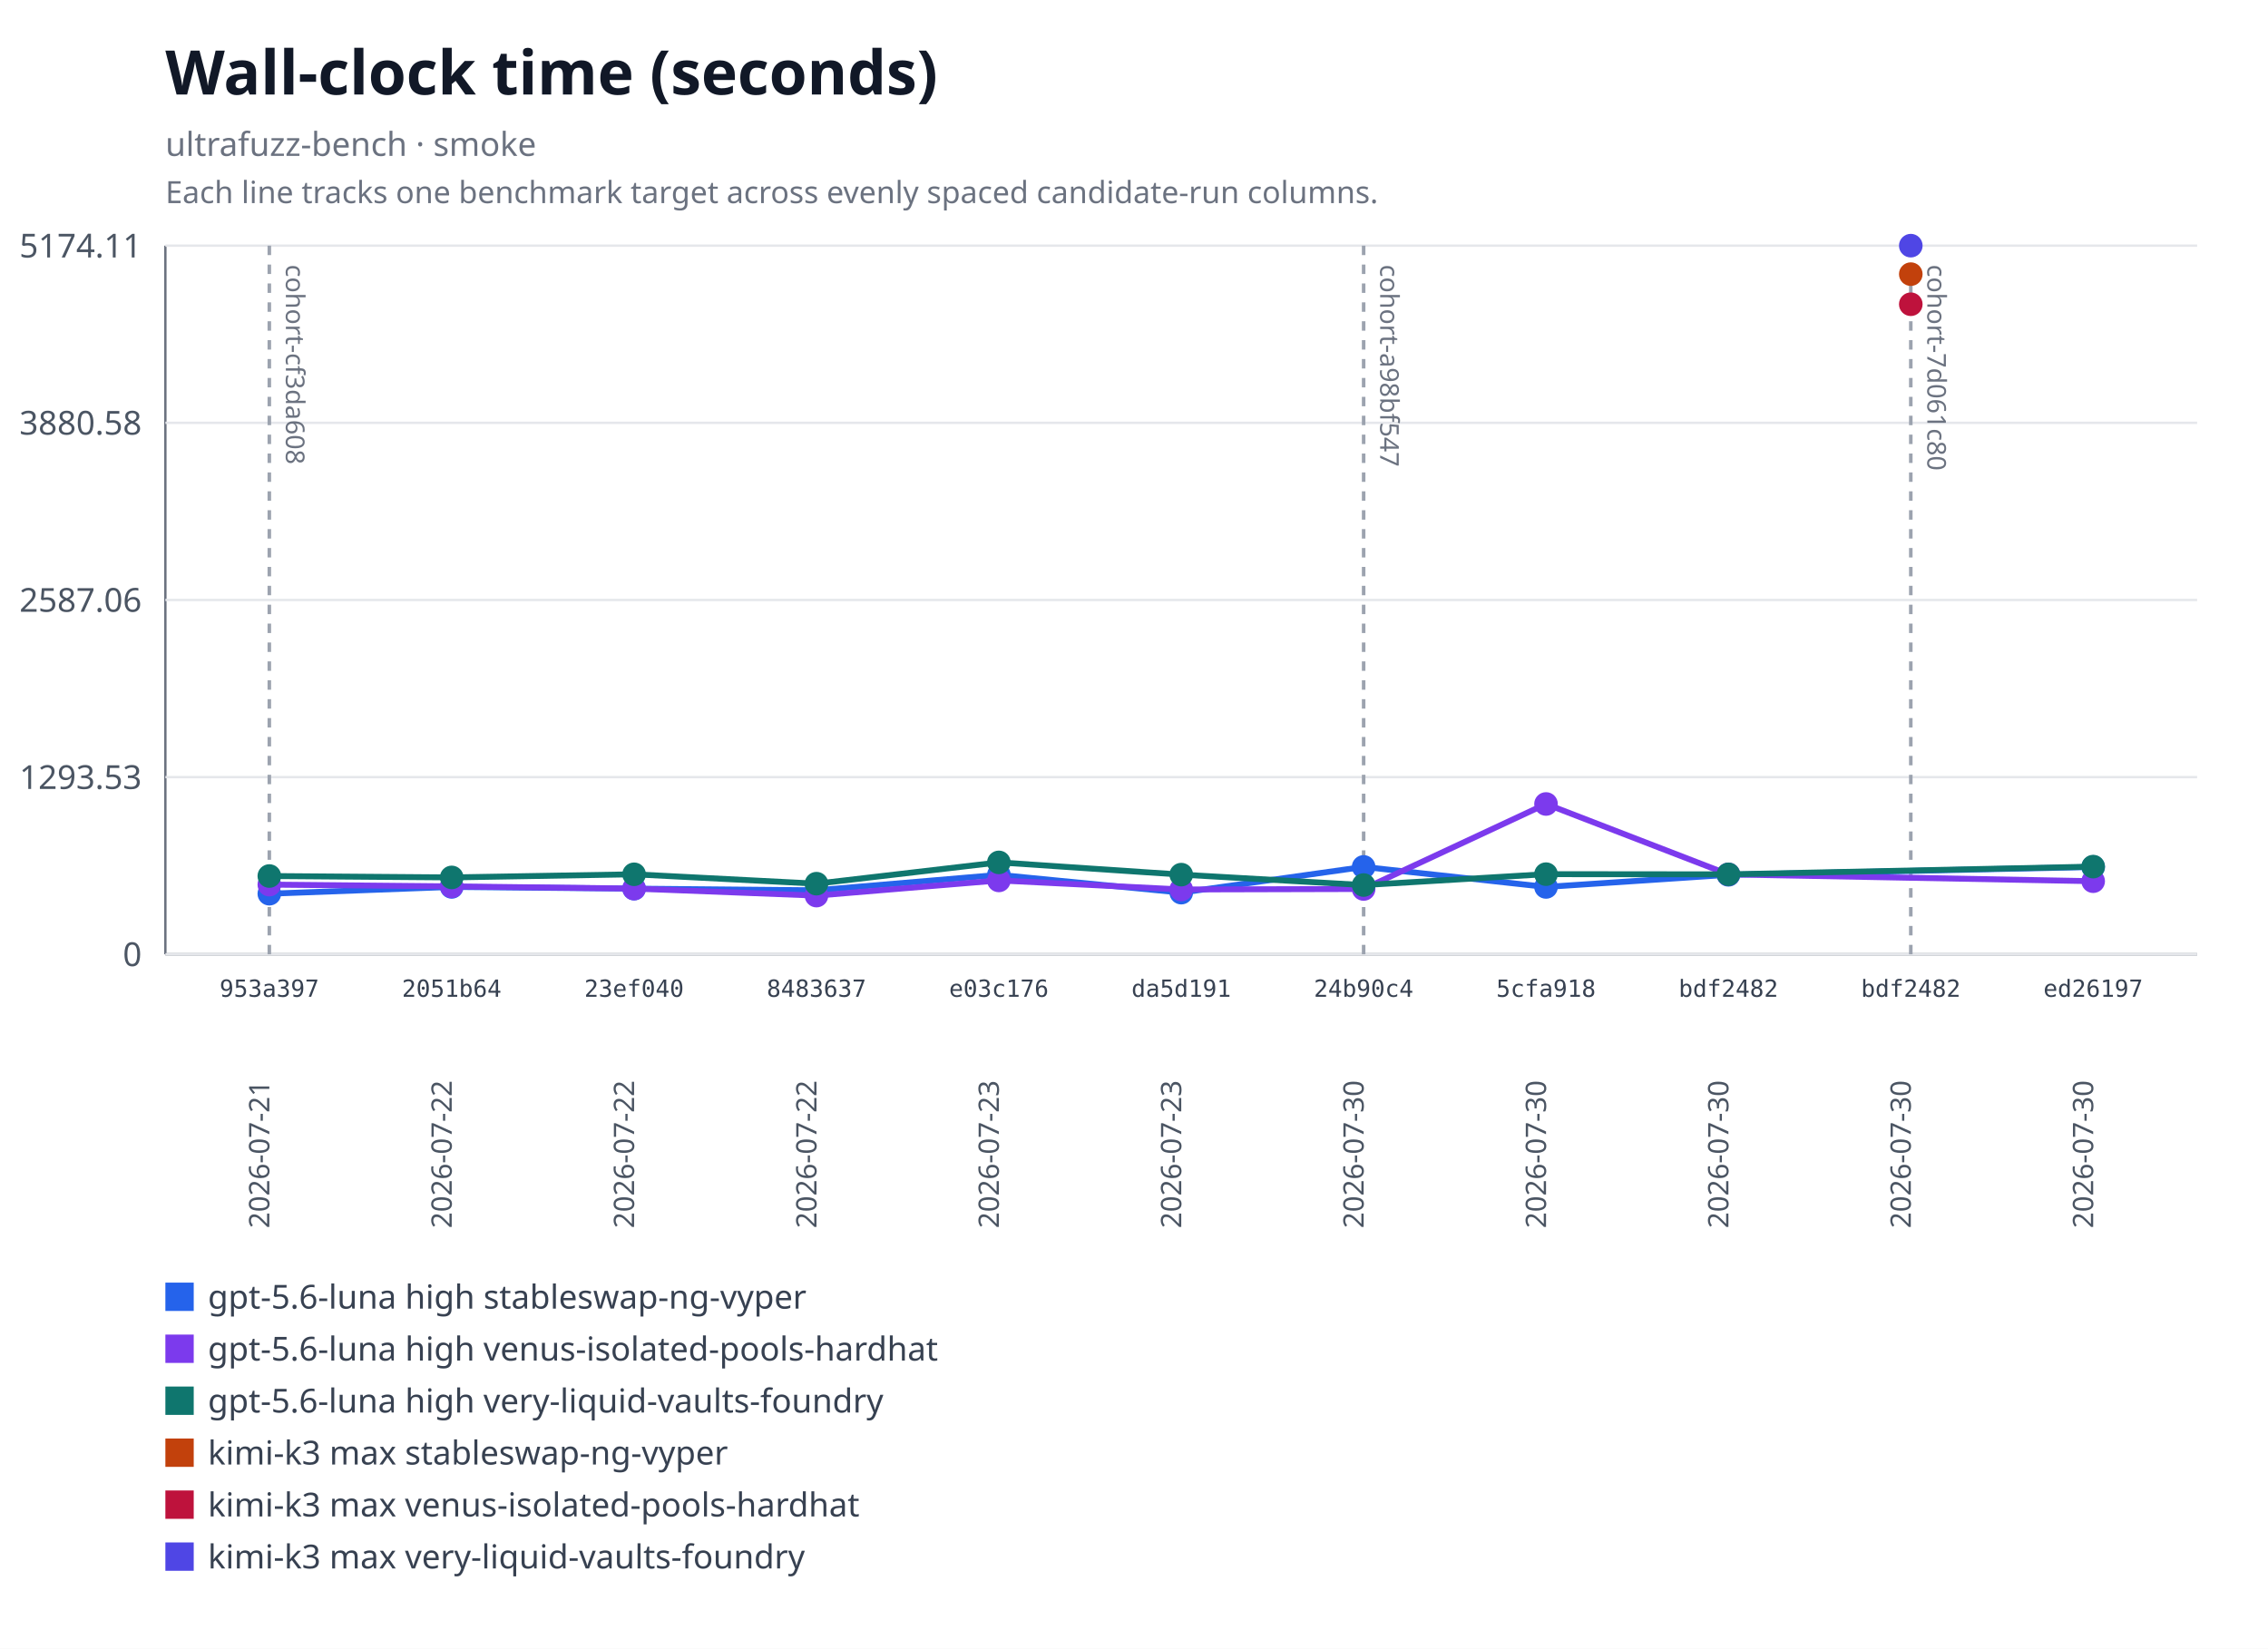
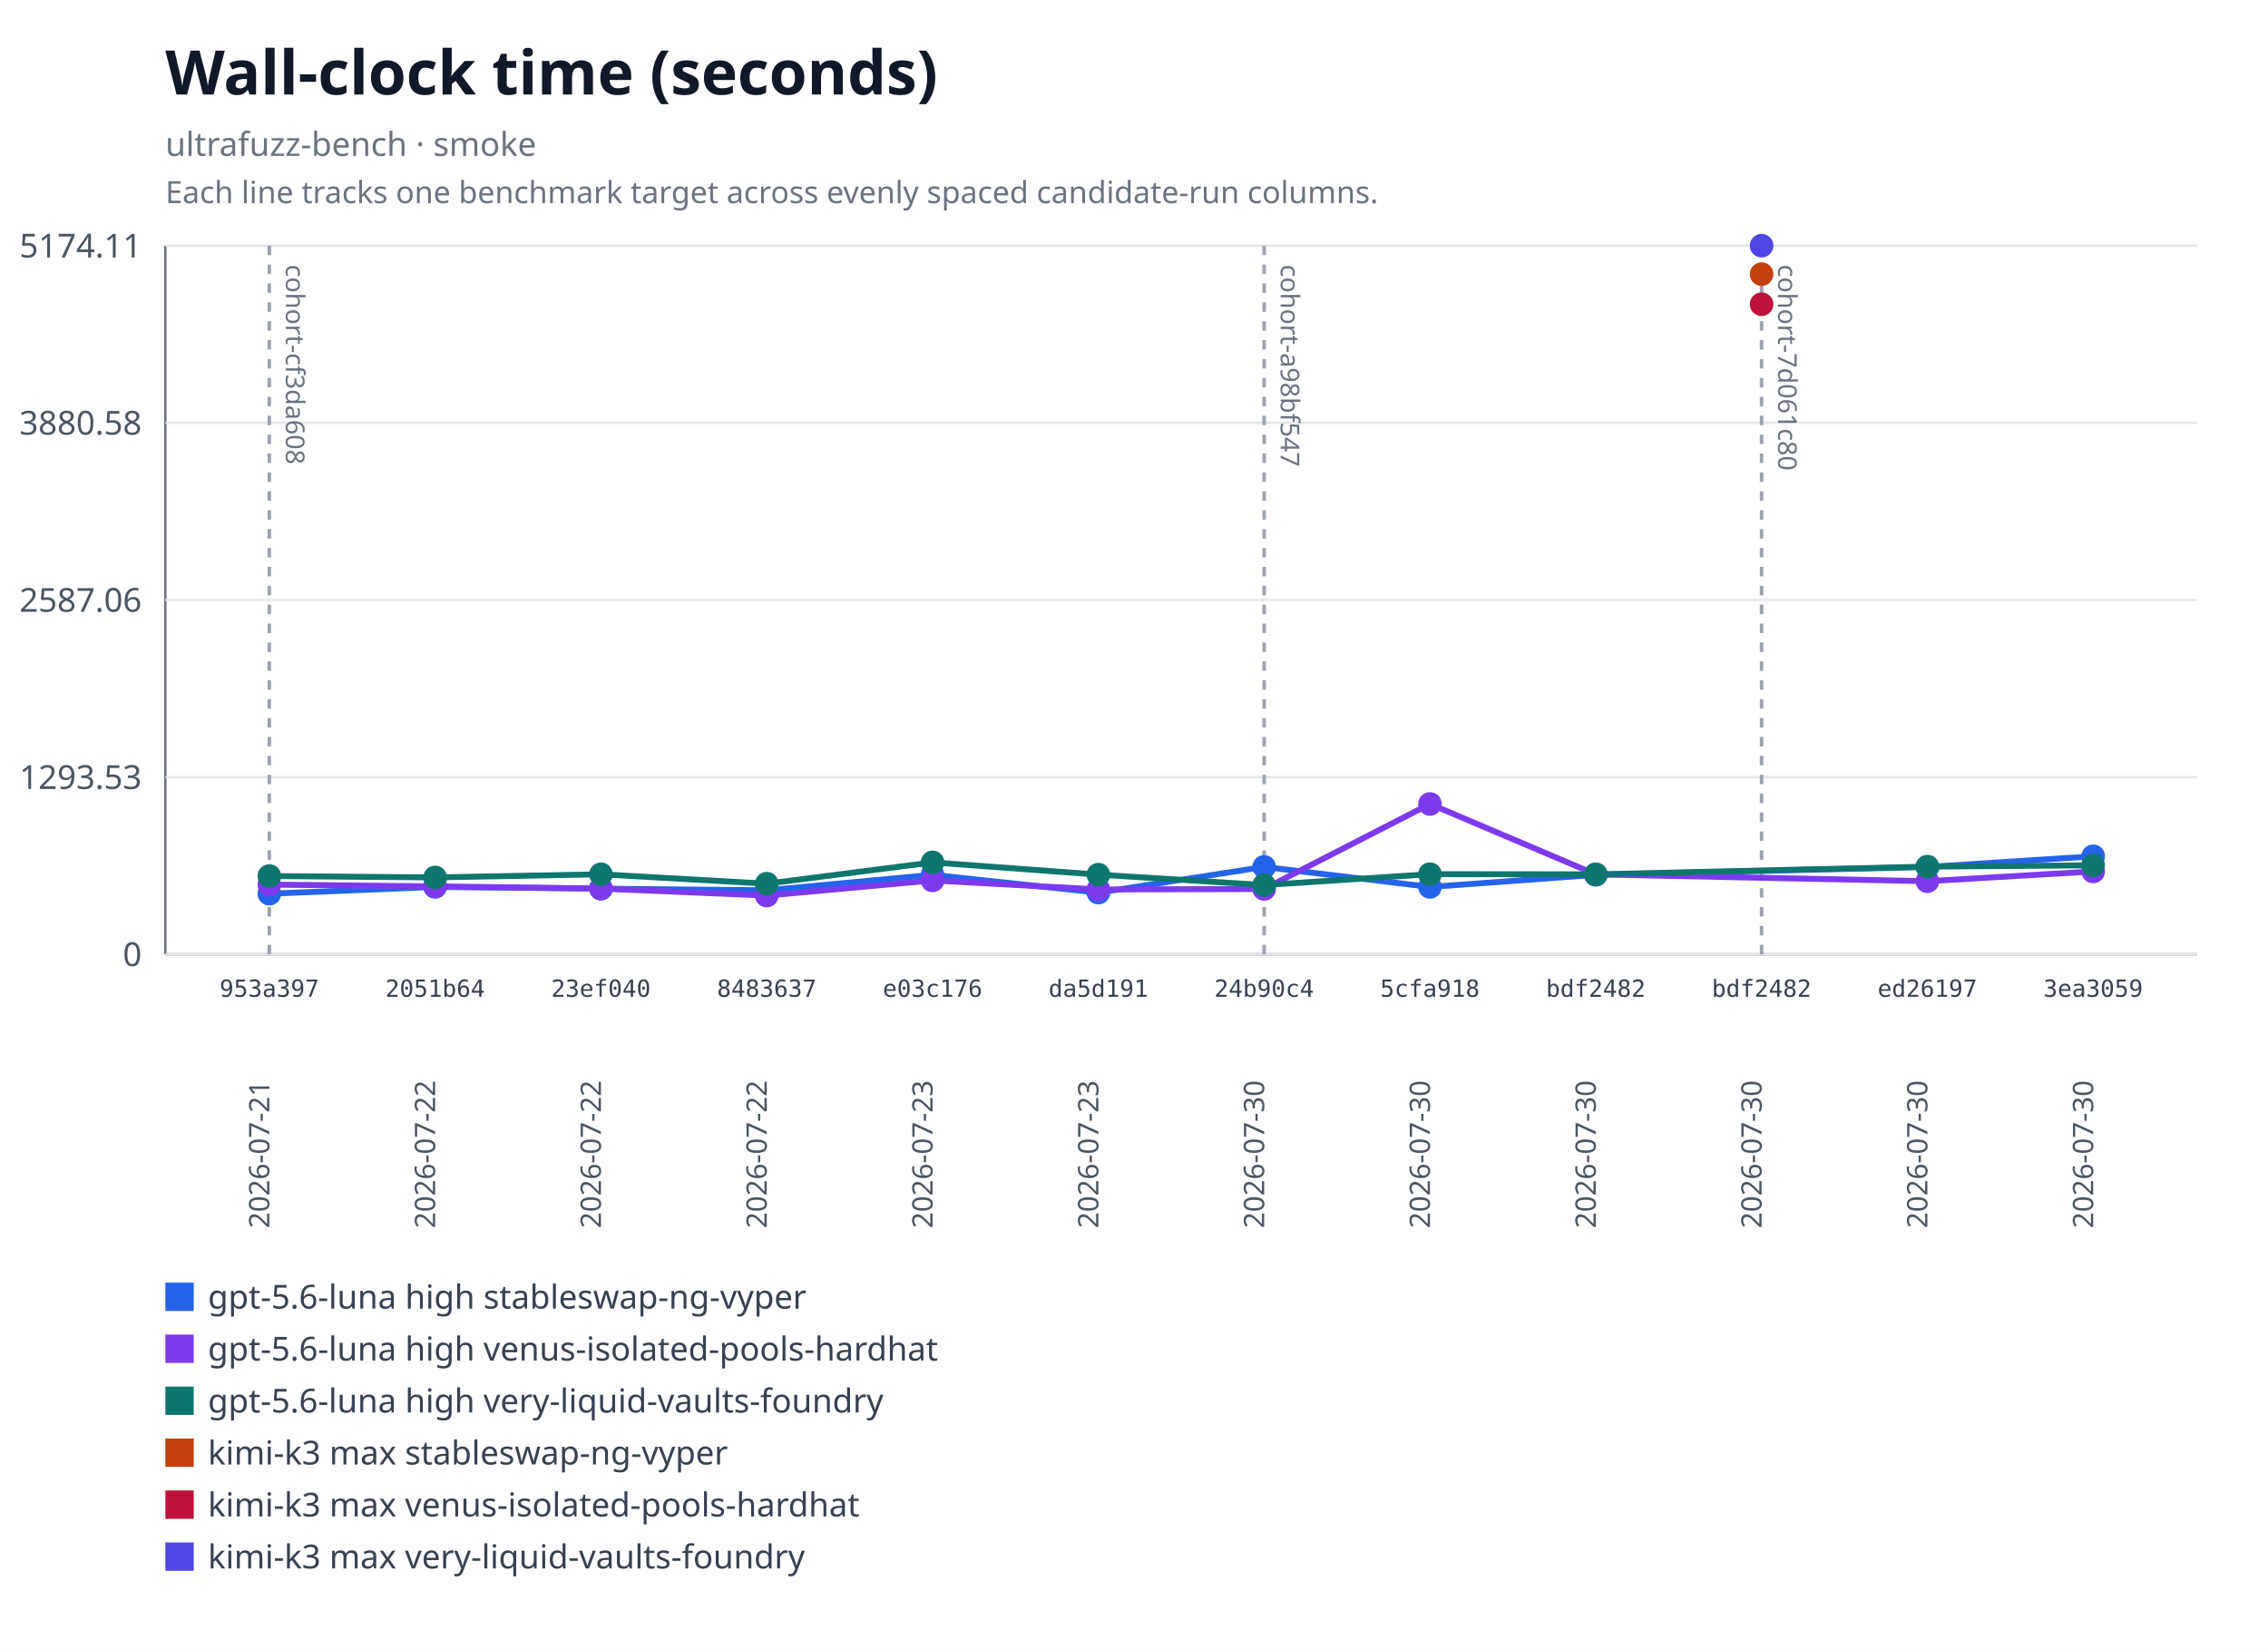
<svg xmlns="http://www.w3.org/2000/svg" xmlns:xlink="http://www.w3.org/1999/xlink" width="960" height="698" viewBox="0 0 960 698" role="img" aria-labelledby="title desc">
  <rect width="960" height="698" fill="#ffffff" />
  <text x="70" y="40" font-family="system-ui, sans-serif" font-size="26" font-weight="600" fill="#111827">Wall-clock time (seconds)</text>
  <text x="70" y="66" font-family="system-ui, sans-serif" font-size="14" fill="#6b7280">ultrafuzz-bench · smoke</text>
  <text x="70" y="86" font-family="system-ui, sans-serif" font-size="13" fill="#6b7280">Each line tracks one benchmark target across evenly spaced candidate-run columns.</text>
  <line x1="70" y1="104" x2="70" y2="404" stroke="#6b7280" />
  <line x1="70" y1="404" x2="930" y2="404" stroke="#6b7280" />
  <line x1="70" y1="404" x2="930" y2="404" stroke="#e5e7eb" />
  <text x="60" y="409" text-anchor="end" font-family="system-ui, sans-serif" font-size="14" fill="#4b5563">0</text>
  <line x1="70" y1="329" x2="930" y2="329" stroke="#e5e7eb" />
  <text x="60" y="334" text-anchor="end" font-family="system-ui, sans-serif" font-size="14" fill="#4b5563">1293.53</text>
  <line x1="70" y1="254" x2="930" y2="254" stroke="#e5e7eb" />
  <text x="60" y="259" text-anchor="end" font-family="system-ui, sans-serif" font-size="14" fill="#4b5563">2587.06</text>
  <line x1="70" y1="179" x2="930" y2="179" stroke="#e5e7eb" />
  <text x="60" y="184" text-anchor="end" font-family="system-ui, sans-serif" font-size="14" fill="#4b5563">3880.58</text>
  <line x1="70" y1="104" x2="930" y2="104" stroke="#e5e7eb" />
  <text x="60" y="109" text-anchor="end" font-family="system-ui, sans-serif" font-size="14" fill="#4b5563">5174.11</text>
  <g data-lineage-marker="cohort-cf3da608">
    <line x1="114" y1="104" x2="114" y2="404" stroke="#9ca3af" stroke-width="1.5" stroke-dasharray="4 4" />
    <text transform="translate(121,112) rotate(90)" text-anchor="start" font-family="system-ui, sans-serif" font-size="11" fill="#6b7280">cohort-cf3da608</text>
  </g>
  <g data-lineage-marker="cohort-a98bf547">
-     <line x1="577.2" y1="104" x2="577.2" y2="404" stroke="#9ca3af" stroke-width="1.5" stroke-dasharray="4 4" />
-     <text transform="translate(584.2,112) rotate(90)" text-anchor="start" font-family="system-ui, sans-serif" font-size="11" fill="#6b7280">cohort-a98bf547</text>
+     <line x1="535.09" y1="104" x2="535.09" y2="404" stroke="#9ca3af" stroke-width="1.5" stroke-dasharray="4 4" />
+     <text transform="translate(542.09,112) rotate(90)" text-anchor="start" font-family="system-ui, sans-serif" font-size="11" fill="#6b7280">cohort-a98bf547</text>
  </g>
  <g data-lineage-marker="cohort-7d061c80">
-     <line x1="808.8" y1="104" x2="808.8" y2="404" stroke="#9ca3af" stroke-width="1.5" stroke-dasharray="4 4" />
-     <text transform="translate(815.8,112) rotate(90)" text-anchor="start" font-family="system-ui, sans-serif" font-size="11" fill="#6b7280">cohort-7d061c80</text>
+     <line x1="745.64" y1="104" x2="745.64" y2="404" stroke="#9ca3af" stroke-width="1.5" stroke-dasharray="4 4" />
+     <text transform="translate(752.64,112) rotate(90)" text-anchor="start" font-family="system-ui, sans-serif" font-size="11" fill="#6b7280">cohort-7d061c80</text>
  </g>
-   <polyline fill="none" stroke="#2563eb" stroke-width="2.5" points="114,378.36 191.2,375.48 268.4,376.21 345.6,376.91 422.8,370.36 500,377.9 577.2,367.01 654.4,375.49 731.6,370.35 886,367.04" />
+   <polyline fill="none" stroke="#2563eb" stroke-width="2.5" points="114,378.36 184.18,375.48 254.36,376.21 324.55,376.91 394.73,370.36 464.91,377.9 535.09,367.01 605.27,375.49 675.45,370.35 815.82,367.04 886,362.51" />
  <a href="https://github.com/monad-developers/ultrafuzz/commit/953a397a860307d3061eef2cad69c80d09ef20f5" xlink:href="https://github.com/monad-developers/ultrafuzz/commit/953a397a860307d3061eef2cad69c80d09ef20f5">
    <circle cx="114" cy="378.36" r="5" fill="#2563eb" />
  </a>
  <a href="https://github.com/monad-developers/ultrafuzz/commit/2051b642d9e31e9402ce1ec8a00b70cc27801f16" xlink:href="https://github.com/monad-developers/ultrafuzz/commit/2051b642d9e31e9402ce1ec8a00b70cc27801f16">
-     <circle cx="191.2" cy="375.48" r="5" fill="#2563eb" />
+     <circle cx="184.18" cy="375.48" r="5" fill="#2563eb" />
  </a>
  <a href="https://github.com/monad-developers/ultrafuzz/commit/23ef040e5ad66603354e3395f7eac77df9b76f06" xlink:href="https://github.com/monad-developers/ultrafuzz/commit/23ef040e5ad66603354e3395f7eac77df9b76f06">
-     <circle cx="268.4" cy="376.21" r="5" fill="#2563eb" />
+     <circle cx="254.36" cy="376.21" r="5" fill="#2563eb" />
  </a>
  <a href="https://github.com/monad-developers/ultrafuzz/commit/84836379f09e6e84ff0da059f7e26a2a38e4cc98" xlink:href="https://github.com/monad-developers/ultrafuzz/commit/84836379f09e6e84ff0da059f7e26a2a38e4cc98">
-     <circle cx="345.6" cy="376.91" r="5" fill="#2563eb" />
+     <circle cx="324.55" cy="376.91" r="5" fill="#2563eb" />
  </a>
  <a href="https://github.com/monad-developers/ultrafuzz/commit/e03c176587f695fe711b8123f88c2cbbcfca36af" xlink:href="https://github.com/monad-developers/ultrafuzz/commit/e03c176587f695fe711b8123f88c2cbbcfca36af">
-     <circle cx="422.8" cy="370.36" r="5" fill="#2563eb" />
+     <circle cx="394.73" cy="370.36" r="5" fill="#2563eb" />
  </a>
  <a href="https://github.com/monad-developers/ultrafuzz/commit/da5d191b03f61b4e07149c10d29bbd7542511889" xlink:href="https://github.com/monad-developers/ultrafuzz/commit/da5d191b03f61b4e07149c10d29bbd7542511889">
-     <circle cx="500" cy="377.9" r="5" fill="#2563eb" />
+     <circle cx="464.91" cy="377.9" r="5" fill="#2563eb" />
  </a>
  <a href="https://github.com/monad-developers/ultrafuzz/commit/24b90c4d2a03ece561b3b1b988cfa2508c088013" xlink:href="https://github.com/monad-developers/ultrafuzz/commit/24b90c4d2a03ece561b3b1b988cfa2508c088013">
-     <circle cx="577.2" cy="367.01" r="5" fill="#2563eb" />
+     <circle cx="535.09" cy="367.01" r="5" fill="#2563eb" />
  </a>
  <a href="https://github.com/monad-developers/ultrafuzz/commit/5cfa918db7448aeb92b6b8aa66f687a9359b71e6" xlink:href="https://github.com/monad-developers/ultrafuzz/commit/5cfa918db7448aeb92b6b8aa66f687a9359b71e6">
-     <circle cx="654.4" cy="375.49" r="5" fill="#2563eb" />
+     <circle cx="605.27" cy="375.49" r="5" fill="#2563eb" />
  </a>
  <a href="https://github.com/monad-developers/ultrafuzz/commit/bdf2482db2ad359aa9b48775e73206fa37f32278" xlink:href="https://github.com/monad-developers/ultrafuzz/commit/bdf2482db2ad359aa9b48775e73206fa37f32278">
-     <circle cx="731.6" cy="370.35" r="5" fill="#2563eb" />
+     <circle cx="675.45" cy="370.35" r="5" fill="#2563eb" />
  </a>
  <a href="https://github.com/monad-developers/ultrafuzz/commit/ed26197c6c6cf5c7d21e35b9f2c9f5cb85fcac8e" xlink:href="https://github.com/monad-developers/ultrafuzz/commit/ed26197c6c6cf5c7d21e35b9f2c9f5cb85fcac8e">
-     <circle cx="886" cy="367.04" r="5" fill="#2563eb" />
+     <circle cx="815.82" cy="367.04" r="5" fill="#2563eb" />
  </a>
-   <polyline fill="none" stroke="#7c3aed" stroke-width="2.5" points="114,374.51 191.2,375.25 268.4,376.18 345.6,379.15 422.8,372.73 500,376.56 577.2,376.36 654.4,340.37 731.6,370.17 886,373.06" />
+   <a href="https://github.com/monad-developers/ultrafuzz/commit/3ea30591805bdb0dda96ae56efa08419e7b4a506" xlink:href="https://github.com/monad-developers/ultrafuzz/commit/3ea30591805bdb0dda96ae56efa08419e7b4a506">
+     <circle cx="886" cy="362.51" r="5" fill="#2563eb" />
+   </a>
+   <polyline fill="none" stroke="#7c3aed" stroke-width="2.5" points="114,374.51 184.18,375.25 254.36,376.18 324.55,379.15 394.73,372.73 464.91,376.56 535.09,376.36 605.27,340.37 675.45,370.17 815.82,373.06 886,368.93" />
  <a href="https://github.com/monad-developers/ultrafuzz/commit/953a397a860307d3061eef2cad69c80d09ef20f5" xlink:href="https://github.com/monad-developers/ultrafuzz/commit/953a397a860307d3061eef2cad69c80d09ef20f5">
    <circle cx="114" cy="374.51" r="5" fill="#7c3aed" />
  </a>
  <a href="https://github.com/monad-developers/ultrafuzz/commit/2051b642d9e31e9402ce1ec8a00b70cc27801f16" xlink:href="https://github.com/monad-developers/ultrafuzz/commit/2051b642d9e31e9402ce1ec8a00b70cc27801f16">
-     <circle cx="191.2" cy="375.25" r="5" fill="#7c3aed" />
+     <circle cx="184.18" cy="375.25" r="5" fill="#7c3aed" />
  </a>
  <a href="https://github.com/monad-developers/ultrafuzz/commit/23ef040e5ad66603354e3395f7eac77df9b76f06" xlink:href="https://github.com/monad-developers/ultrafuzz/commit/23ef040e5ad66603354e3395f7eac77df9b76f06">
-     <circle cx="268.4" cy="376.18" r="5" fill="#7c3aed" />
+     <circle cx="254.36" cy="376.18" r="5" fill="#7c3aed" />
  </a>
  <a href="https://github.com/monad-developers/ultrafuzz/commit/84836379f09e6e84ff0da059f7e26a2a38e4cc98" xlink:href="https://github.com/monad-developers/ultrafuzz/commit/84836379f09e6e84ff0da059f7e26a2a38e4cc98">
-     <circle cx="345.6" cy="379.15" r="5" fill="#7c3aed" />
+     <circle cx="324.55" cy="379.15" r="5" fill="#7c3aed" />
  </a>
  <a href="https://github.com/monad-developers/ultrafuzz/commit/e03c176587f695fe711b8123f88c2cbbcfca36af" xlink:href="https://github.com/monad-developers/ultrafuzz/commit/e03c176587f695fe711b8123f88c2cbbcfca36af">
-     <circle cx="422.8" cy="372.73" r="5" fill="#7c3aed" />
+     <circle cx="394.73" cy="372.73" r="5" fill="#7c3aed" />
  </a>
  <a href="https://github.com/monad-developers/ultrafuzz/commit/da5d191b03f61b4e07149c10d29bbd7542511889" xlink:href="https://github.com/monad-developers/ultrafuzz/commit/da5d191b03f61b4e07149c10d29bbd7542511889">
-     <circle cx="500" cy="376.56" r="5" fill="#7c3aed" />
+     <circle cx="464.91" cy="376.56" r="5" fill="#7c3aed" />
  </a>
  <a href="https://github.com/monad-developers/ultrafuzz/commit/24b90c4d2a03ece561b3b1b988cfa2508c088013" xlink:href="https://github.com/monad-developers/ultrafuzz/commit/24b90c4d2a03ece561b3b1b988cfa2508c088013">
-     <circle cx="577.2" cy="376.36" r="5" fill="#7c3aed" />
+     <circle cx="535.09" cy="376.36" r="5" fill="#7c3aed" />
  </a>
  <a href="https://github.com/monad-developers/ultrafuzz/commit/5cfa918db7448aeb92b6b8aa66f687a9359b71e6" xlink:href="https://github.com/monad-developers/ultrafuzz/commit/5cfa918db7448aeb92b6b8aa66f687a9359b71e6">
-     <circle cx="654.4" cy="340.37" r="5" fill="#7c3aed" />
+     <circle cx="605.27" cy="340.37" r="5" fill="#7c3aed" />
  </a>
  <a href="https://github.com/monad-developers/ultrafuzz/commit/bdf2482db2ad359aa9b48775e73206fa37f32278" xlink:href="https://github.com/monad-developers/ultrafuzz/commit/bdf2482db2ad359aa9b48775e73206fa37f32278">
-     <circle cx="731.6" cy="370.17" r="5" fill="#7c3aed" />
+     <circle cx="675.45" cy="370.17" r="5" fill="#7c3aed" />
  </a>
  <a href="https://github.com/monad-developers/ultrafuzz/commit/ed26197c6c6cf5c7d21e35b9f2c9f5cb85fcac8e" xlink:href="https://github.com/monad-developers/ultrafuzz/commit/ed26197c6c6cf5c7d21e35b9f2c9f5cb85fcac8e">
-     <circle cx="886" cy="373.06" r="5" fill="#7c3aed" />
+     <circle cx="815.82" cy="373.06" r="5" fill="#7c3aed" />
  </a>
-   <polyline fill="none" stroke="#0f766e" stroke-width="2.5" points="114,370.87 191.2,371.46 268.4,370.14 345.6,374.11 422.8,365.1 500,370.28 577.2,374.69 654.4,370.08 731.6,370.16 886,366.89" />
+   <a href="https://github.com/monad-developers/ultrafuzz/commit/3ea30591805bdb0dda96ae56efa08419e7b4a506" xlink:href="https://github.com/monad-developers/ultrafuzz/commit/3ea30591805bdb0dda96ae56efa08419e7b4a506">
+     <circle cx="886" cy="368.93" r="5" fill="#7c3aed" />
+   </a>
+   <polyline fill="none" stroke="#0f766e" stroke-width="2.5" points="114,370.87 184.18,371.46 254.36,370.14 324.55,374.11 394.73,365.1 464.91,370.28 535.09,374.69 605.27,370.08 675.45,370.16 815.82,366.89 886,366.34" />
  <a href="https://github.com/monad-developers/ultrafuzz/commit/953a397a860307d3061eef2cad69c80d09ef20f5" xlink:href="https://github.com/monad-developers/ultrafuzz/commit/953a397a860307d3061eef2cad69c80d09ef20f5">
    <circle cx="114" cy="370.87" r="5" fill="#0f766e" />
  </a>
  <a href="https://github.com/monad-developers/ultrafuzz/commit/2051b642d9e31e9402ce1ec8a00b70cc27801f16" xlink:href="https://github.com/monad-developers/ultrafuzz/commit/2051b642d9e31e9402ce1ec8a00b70cc27801f16">
-     <circle cx="191.2" cy="371.46" r="5" fill="#0f766e" />
+     <circle cx="184.18" cy="371.46" r="5" fill="#0f766e" />
  </a>
  <a href="https://github.com/monad-developers/ultrafuzz/commit/23ef040e5ad66603354e3395f7eac77df9b76f06" xlink:href="https://github.com/monad-developers/ultrafuzz/commit/23ef040e5ad66603354e3395f7eac77df9b76f06">
-     <circle cx="268.4" cy="370.14" r="5" fill="#0f766e" />
+     <circle cx="254.36" cy="370.14" r="5" fill="#0f766e" />
  </a>
  <a href="https://github.com/monad-developers/ultrafuzz/commit/84836379f09e6e84ff0da059f7e26a2a38e4cc98" xlink:href="https://github.com/monad-developers/ultrafuzz/commit/84836379f09e6e84ff0da059f7e26a2a38e4cc98">
-     <circle cx="345.6" cy="374.11" r="5" fill="#0f766e" />
+     <circle cx="324.55" cy="374.11" r="5" fill="#0f766e" />
  </a>
  <a href="https://github.com/monad-developers/ultrafuzz/commit/e03c176587f695fe711b8123f88c2cbbcfca36af" xlink:href="https://github.com/monad-developers/ultrafuzz/commit/e03c176587f695fe711b8123f88c2cbbcfca36af">
-     <circle cx="422.8" cy="365.1" r="5" fill="#0f766e" />
+     <circle cx="394.73" cy="365.1" r="5" fill="#0f766e" />
  </a>
  <a href="https://github.com/monad-developers/ultrafuzz/commit/da5d191b03f61b4e07149c10d29bbd7542511889" xlink:href="https://github.com/monad-developers/ultrafuzz/commit/da5d191b03f61b4e07149c10d29bbd7542511889">
-     <circle cx="500" cy="370.28" r="5" fill="#0f766e" />
+     <circle cx="464.91" cy="370.28" r="5" fill="#0f766e" />
  </a>
  <a href="https://github.com/monad-developers/ultrafuzz/commit/24b90c4d2a03ece561b3b1b988cfa2508c088013" xlink:href="https://github.com/monad-developers/ultrafuzz/commit/24b90c4d2a03ece561b3b1b988cfa2508c088013">
-     <circle cx="577.2" cy="374.69" r="5" fill="#0f766e" />
+     <circle cx="535.09" cy="374.69" r="5" fill="#0f766e" />
  </a>
  <a href="https://github.com/monad-developers/ultrafuzz/commit/5cfa918db7448aeb92b6b8aa66f687a9359b71e6" xlink:href="https://github.com/monad-developers/ultrafuzz/commit/5cfa918db7448aeb92b6b8aa66f687a9359b71e6">
-     <circle cx="654.4" cy="370.08" r="5" fill="#0f766e" />
+     <circle cx="605.27" cy="370.08" r="5" fill="#0f766e" />
  </a>
  <a href="https://github.com/monad-developers/ultrafuzz/commit/bdf2482db2ad359aa9b48775e73206fa37f32278" xlink:href="https://github.com/monad-developers/ultrafuzz/commit/bdf2482db2ad359aa9b48775e73206fa37f32278">
-     <circle cx="731.6" cy="370.16" r="5" fill="#0f766e" />
+     <circle cx="675.45" cy="370.16" r="5" fill="#0f766e" />
  </a>
  <a href="https://github.com/monad-developers/ultrafuzz/commit/ed26197c6c6cf5c7d21e35b9f2c9f5cb85fcac8e" xlink:href="https://github.com/monad-developers/ultrafuzz/commit/ed26197c6c6cf5c7d21e35b9f2c9f5cb85fcac8e">
-     <circle cx="886" cy="366.89" r="5" fill="#0f766e" />
+     <circle cx="815.82" cy="366.89" r="5" fill="#0f766e" />
+   </a>
+   <a href="https://github.com/monad-developers/ultrafuzz/commit/3ea30591805bdb0dda96ae56efa08419e7b4a506" xlink:href="https://github.com/monad-developers/ultrafuzz/commit/3ea30591805bdb0dda96ae56efa08419e7b4a506">
+     <circle cx="886" cy="366.34" r="5" fill="#0f766e" />
  </a>
  <a href="https://github.com/monad-developers/ultrafuzz/commit/bdf2482db2ad359aa9b48775e73206fa37f32278" xlink:href="https://github.com/monad-developers/ultrafuzz/commit/bdf2482db2ad359aa9b48775e73206fa37f32278">
-     <circle cx="808.8" cy="116.06" r="5" fill="#c2410c" />
+     <circle cx="745.64" cy="116.06" r="5" fill="#c2410c" />
  </a>
  <a href="https://github.com/monad-developers/ultrafuzz/commit/bdf2482db2ad359aa9b48775e73206fa37f32278" xlink:href="https://github.com/monad-developers/ultrafuzz/commit/bdf2482db2ad359aa9b48775e73206fa37f32278">
-     <circle cx="808.8" cy="128.8" r="5" fill="#be123c" />
+     <circle cx="745.64" cy="128.8" r="5" fill="#be123c" />
  </a>
  <a href="https://github.com/monad-developers/ultrafuzz/commit/bdf2482db2ad359aa9b48775e73206fa37f32278" xlink:href="https://github.com/monad-developers/ultrafuzz/commit/bdf2482db2ad359aa9b48775e73206fa37f32278">
-     <circle cx="808.8" cy="104" r="5" fill="#4f46e5" />
+     <circle cx="745.64" cy="104" r="5" fill="#4f46e5" />
  </a>
  <text x="114" y="422" text-anchor="middle" font-family="ui-monospace, monospace" font-size="10" fill="#374151">953a397</text>
  <text transform="translate(114,520) rotate(-90)" text-anchor="start" font-family="system-ui, sans-serif" font-size="12" fill="#4b5563">2026-07-21</text>
-   <text x="191.2" y="422" text-anchor="middle" font-family="ui-monospace, monospace" font-size="10" fill="#374151">2051b64</text>
-   <text transform="translate(191.2,520) rotate(-90)" text-anchor="start" font-family="system-ui, sans-serif" font-size="12" fill="#4b5563">2026-07-22</text>
-   <text x="268.4" y="422" text-anchor="middle" font-family="ui-monospace, monospace" font-size="10" fill="#374151">23ef040</text>
-   <text transform="translate(268.4,520) rotate(-90)" text-anchor="start" font-family="system-ui, sans-serif" font-size="12" fill="#4b5563">2026-07-22</text>
-   <text x="345.6" y="422" text-anchor="middle" font-family="ui-monospace, monospace" font-size="10" fill="#374151">8483637</text>
-   <text transform="translate(345.6,520) rotate(-90)" text-anchor="start" font-family="system-ui, sans-serif" font-size="12" fill="#4b5563">2026-07-22</text>
-   <text x="422.8" y="422" text-anchor="middle" font-family="ui-monospace, monospace" font-size="10" fill="#374151">e03c176</text>
-   <text transform="translate(422.8,520) rotate(-90)" text-anchor="start" font-family="system-ui, sans-serif" font-size="12" fill="#4b5563">2026-07-23</text>
-   <text x="500" y="422" text-anchor="middle" font-family="ui-monospace, monospace" font-size="10" fill="#374151">da5d191</text>
-   <text transform="translate(500,520) rotate(-90)" text-anchor="start" font-family="system-ui, sans-serif" font-size="12" fill="#4b5563">2026-07-23</text>
-   <text x="577.2" y="422" text-anchor="middle" font-family="ui-monospace, monospace" font-size="10" fill="#374151">24b90c4</text>
-   <text transform="translate(577.2,520) rotate(-90)" text-anchor="start" font-family="system-ui, sans-serif" font-size="12" fill="#4b5563">2026-07-30</text>
-   <text x="654.4" y="422" text-anchor="middle" font-family="ui-monospace, monospace" font-size="10" fill="#374151">5cfa918</text>
-   <text transform="translate(654.4,520) rotate(-90)" text-anchor="start" font-family="system-ui, sans-serif" font-size="12" fill="#4b5563">2026-07-30</text>
-   <text x="731.6" y="422" text-anchor="middle" font-family="ui-monospace, monospace" font-size="10" fill="#374151">bdf2482</text>
-   <text transform="translate(731.6,520) rotate(-90)" text-anchor="start" font-family="system-ui, sans-serif" font-size="12" fill="#4b5563">2026-07-30</text>
-   <text x="808.8" y="422" text-anchor="middle" font-family="ui-monospace, monospace" font-size="10" fill="#374151">bdf2482</text>
-   <text transform="translate(808.8,520) rotate(-90)" text-anchor="start" font-family="system-ui, sans-serif" font-size="12" fill="#4b5563">2026-07-30</text>
-   <text x="886" y="422" text-anchor="middle" font-family="ui-monospace, monospace" font-size="10" fill="#374151">ed26197</text>
+   <text x="184.18" y="422" text-anchor="middle" font-family="ui-monospace, monospace" font-size="10" fill="#374151">2051b64</text>
+   <text transform="translate(184.18,520) rotate(-90)" text-anchor="start" font-family="system-ui, sans-serif" font-size="12" fill="#4b5563">2026-07-22</text>
+   <text x="254.36" y="422" text-anchor="middle" font-family="ui-monospace, monospace" font-size="10" fill="#374151">23ef040</text>
+   <text transform="translate(254.36,520) rotate(-90)" text-anchor="start" font-family="system-ui, sans-serif" font-size="12" fill="#4b5563">2026-07-22</text>
+   <text x="324.55" y="422" text-anchor="middle" font-family="ui-monospace, monospace" font-size="10" fill="#374151">8483637</text>
+   <text transform="translate(324.55,520) rotate(-90)" text-anchor="start" font-family="system-ui, sans-serif" font-size="12" fill="#4b5563">2026-07-22</text>
+   <text x="394.73" y="422" text-anchor="middle" font-family="ui-monospace, monospace" font-size="10" fill="#374151">e03c176</text>
+   <text transform="translate(394.73,520) rotate(-90)" text-anchor="start" font-family="system-ui, sans-serif" font-size="12" fill="#4b5563">2026-07-23</text>
+   <text x="464.91" y="422" text-anchor="middle" font-family="ui-monospace, monospace" font-size="10" fill="#374151">da5d191</text>
+   <text transform="translate(464.91,520) rotate(-90)" text-anchor="start" font-family="system-ui, sans-serif" font-size="12" fill="#4b5563">2026-07-23</text>
+   <text x="535.09" y="422" text-anchor="middle" font-family="ui-monospace, monospace" font-size="10" fill="#374151">24b90c4</text>
+   <text transform="translate(535.09,520) rotate(-90)" text-anchor="start" font-family="system-ui, sans-serif" font-size="12" fill="#4b5563">2026-07-30</text>
+   <text x="605.27" y="422" text-anchor="middle" font-family="ui-monospace, monospace" font-size="10" fill="#374151">5cfa918</text>
+   <text transform="translate(605.27,520) rotate(-90)" text-anchor="start" font-family="system-ui, sans-serif" font-size="12" fill="#4b5563">2026-07-30</text>
+   <text x="675.45" y="422" text-anchor="middle" font-family="ui-monospace, monospace" font-size="10" fill="#374151">bdf2482</text>
+   <text transform="translate(675.45,520) rotate(-90)" text-anchor="start" font-family="system-ui, sans-serif" font-size="12" fill="#4b5563">2026-07-30</text>
+   <text x="745.64" y="422" text-anchor="middle" font-family="ui-monospace, monospace" font-size="10" fill="#374151">bdf2482</text>
+   <text transform="translate(745.64,520) rotate(-90)" text-anchor="start" font-family="system-ui, sans-serif" font-size="12" fill="#4b5563">2026-07-30</text>
+   <text x="815.82" y="422" text-anchor="middle" font-family="ui-monospace, monospace" font-size="10" fill="#374151">ed26197</text>
+   <text transform="translate(815.82,520) rotate(-90)" text-anchor="start" font-family="system-ui, sans-serif" font-size="12" fill="#4b5563">2026-07-30</text>
+   <text x="886" y="422" text-anchor="middle" font-family="ui-monospace, monospace" font-size="10" fill="#374151">3ea3059</text>
  <text transform="translate(886,520) rotate(-90)" text-anchor="start" font-family="system-ui, sans-serif" font-size="12" fill="#4b5563">2026-07-30</text>
  <rect x="70" y="543" width="12" height="12" fill="#2563eb" />
  <text x="88" y="554" font-family="system-ui, sans-serif" font-size="14" fill="#374151">gpt-5.6-luna high stableswap-ng-vyper</text>
  <rect x="70" y="565" width="12" height="12" fill="#7c3aed" />
  <text x="88" y="576" font-family="system-ui, sans-serif" font-size="14" fill="#374151">gpt-5.6-luna high venus-isolated-pools-hardhat</text>
  <rect x="70" y="587" width="12" height="12" fill="#0f766e" />
  <text x="88" y="598" font-family="system-ui, sans-serif" font-size="14" fill="#374151">gpt-5.6-luna high very-liquid-vaults-foundry</text>
  <rect x="70" y="609" width="12" height="12" fill="#c2410c" />
  <text x="88" y="620" font-family="system-ui, sans-serif" font-size="14" fill="#374151">kimi-k3 max stableswap-ng-vyper</text>
  <rect x="70" y="631" width="12" height="12" fill="#be123c" />
  <text x="88" y="642" font-family="system-ui, sans-serif" font-size="14" fill="#374151">kimi-k3 max venus-isolated-pools-hardhat</text>
  <rect x="70" y="653" width="12" height="12" fill="#4f46e5" />
  <text x="88" y="664" font-family="system-ui, sans-serif" font-size="14" fill="#374151">kimi-k3 max very-liquid-vaults-foundry</text>
</svg>
